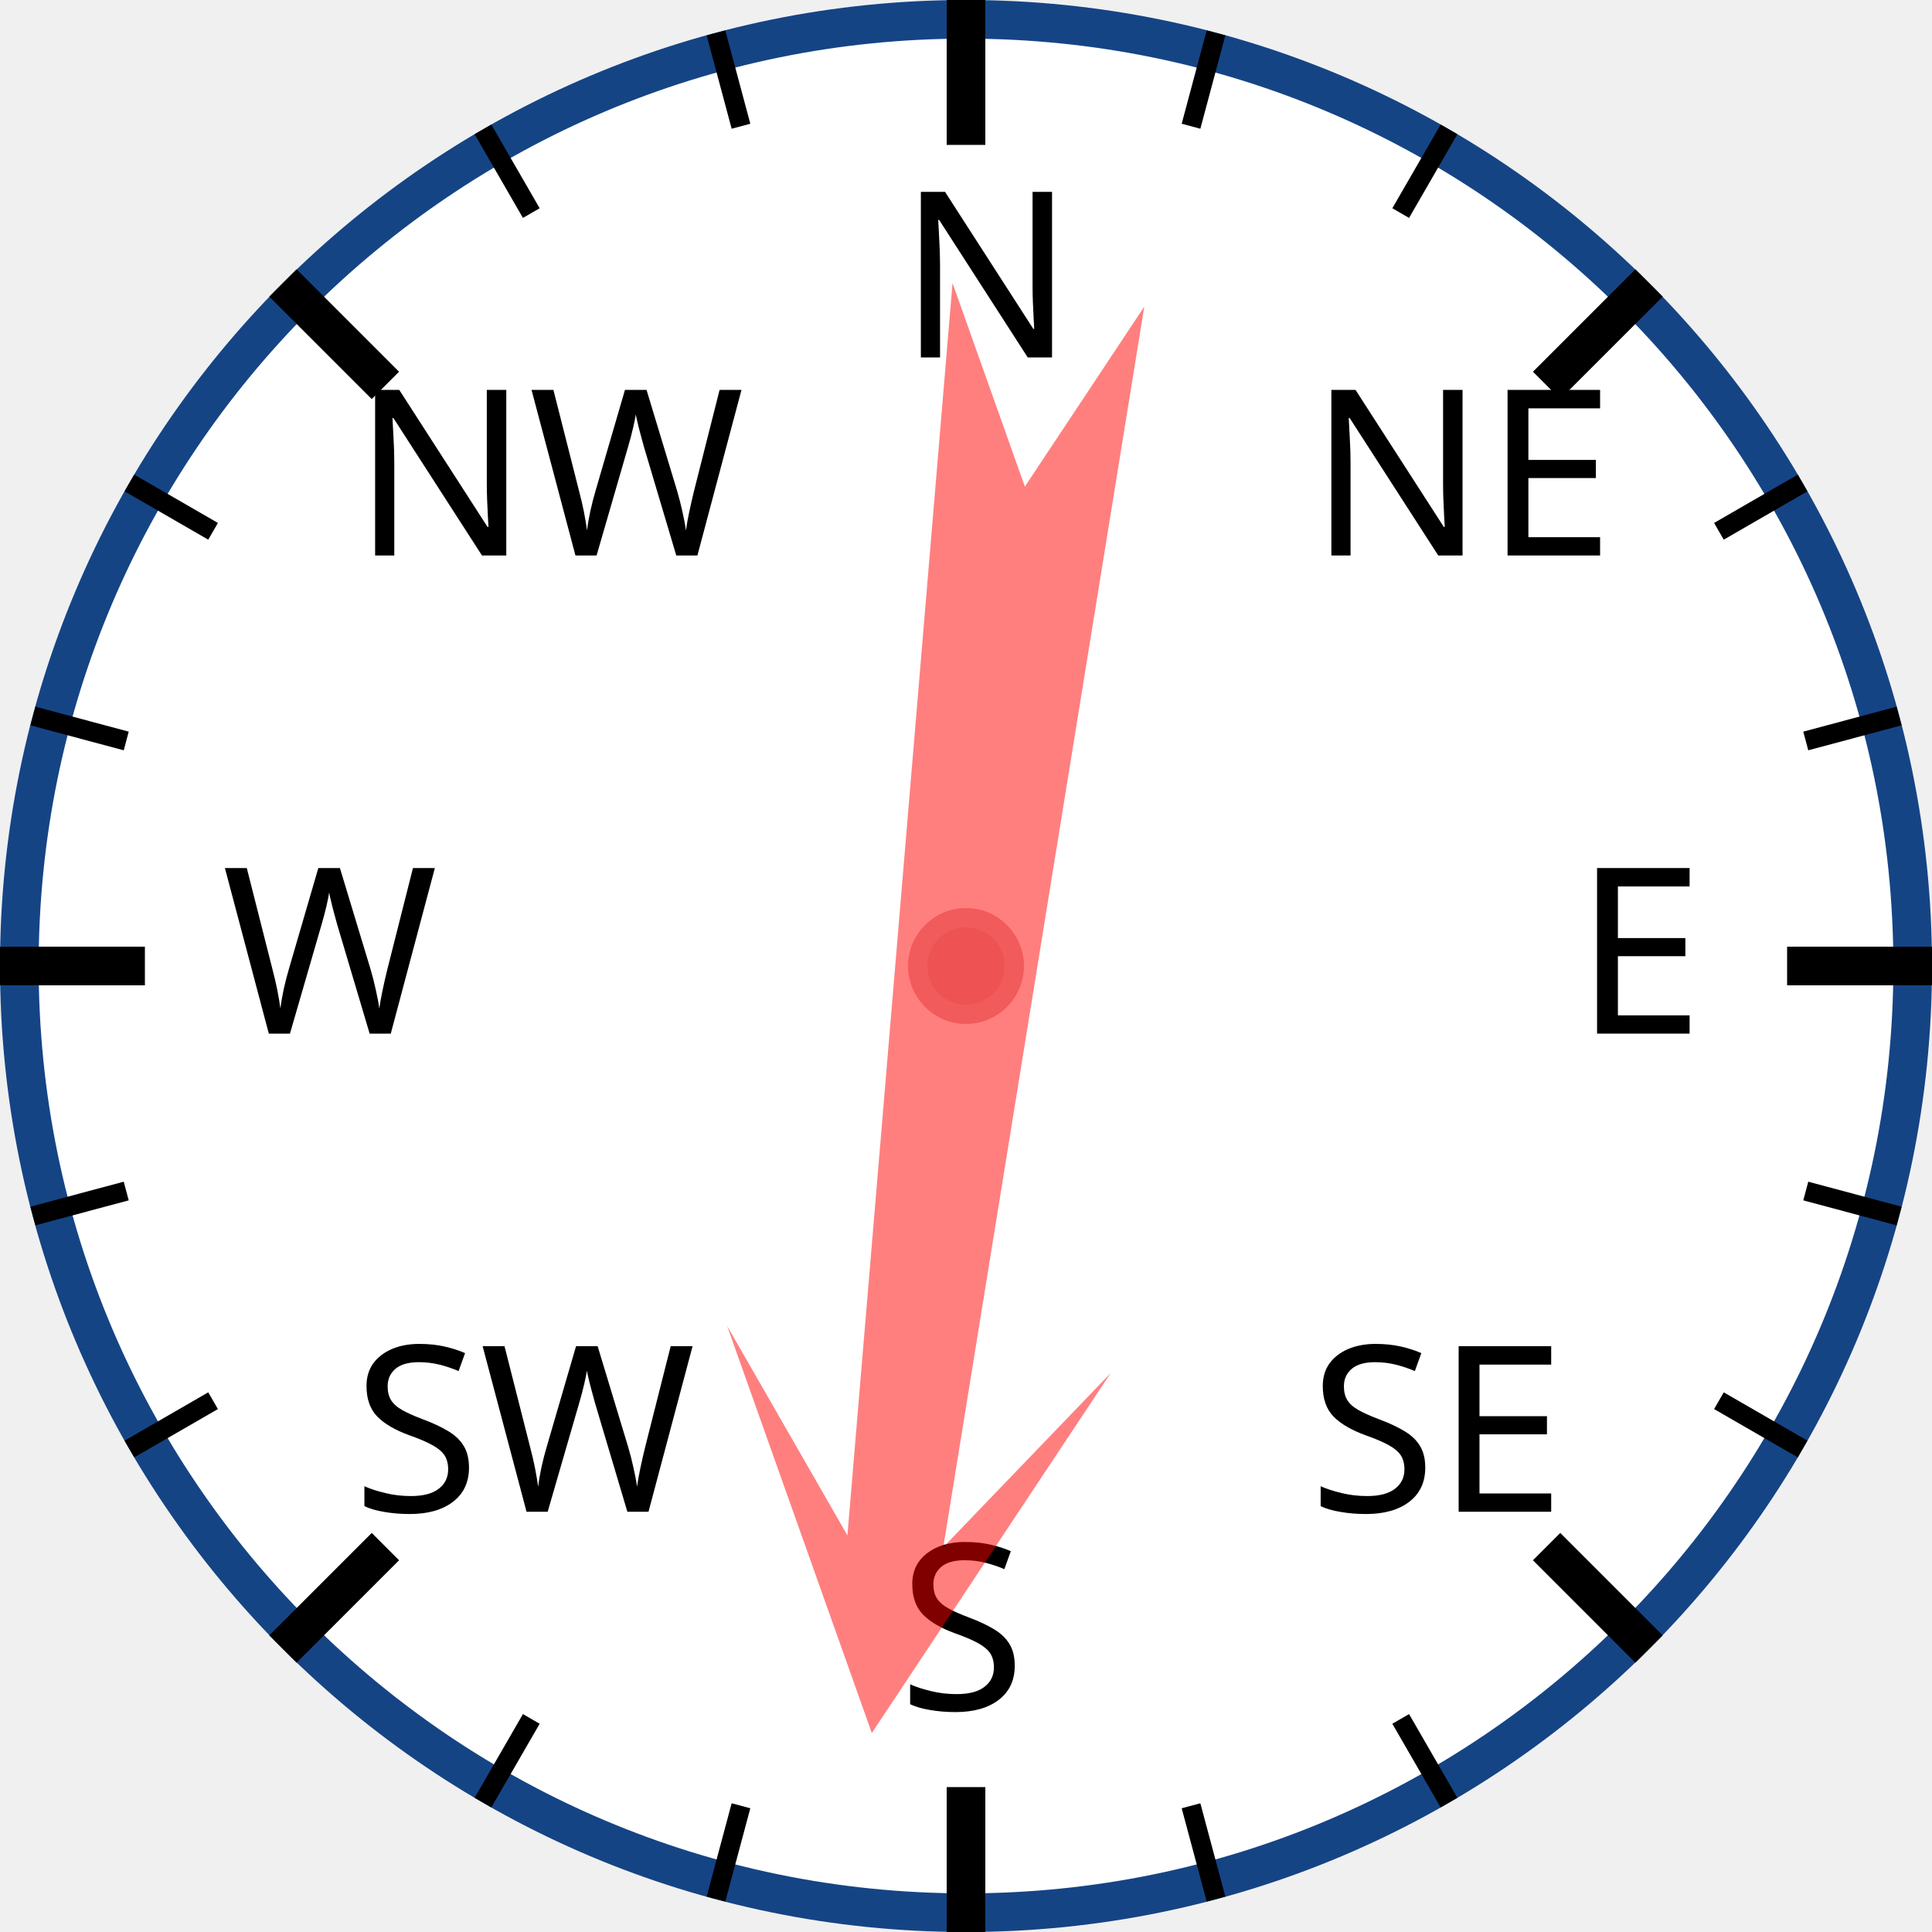
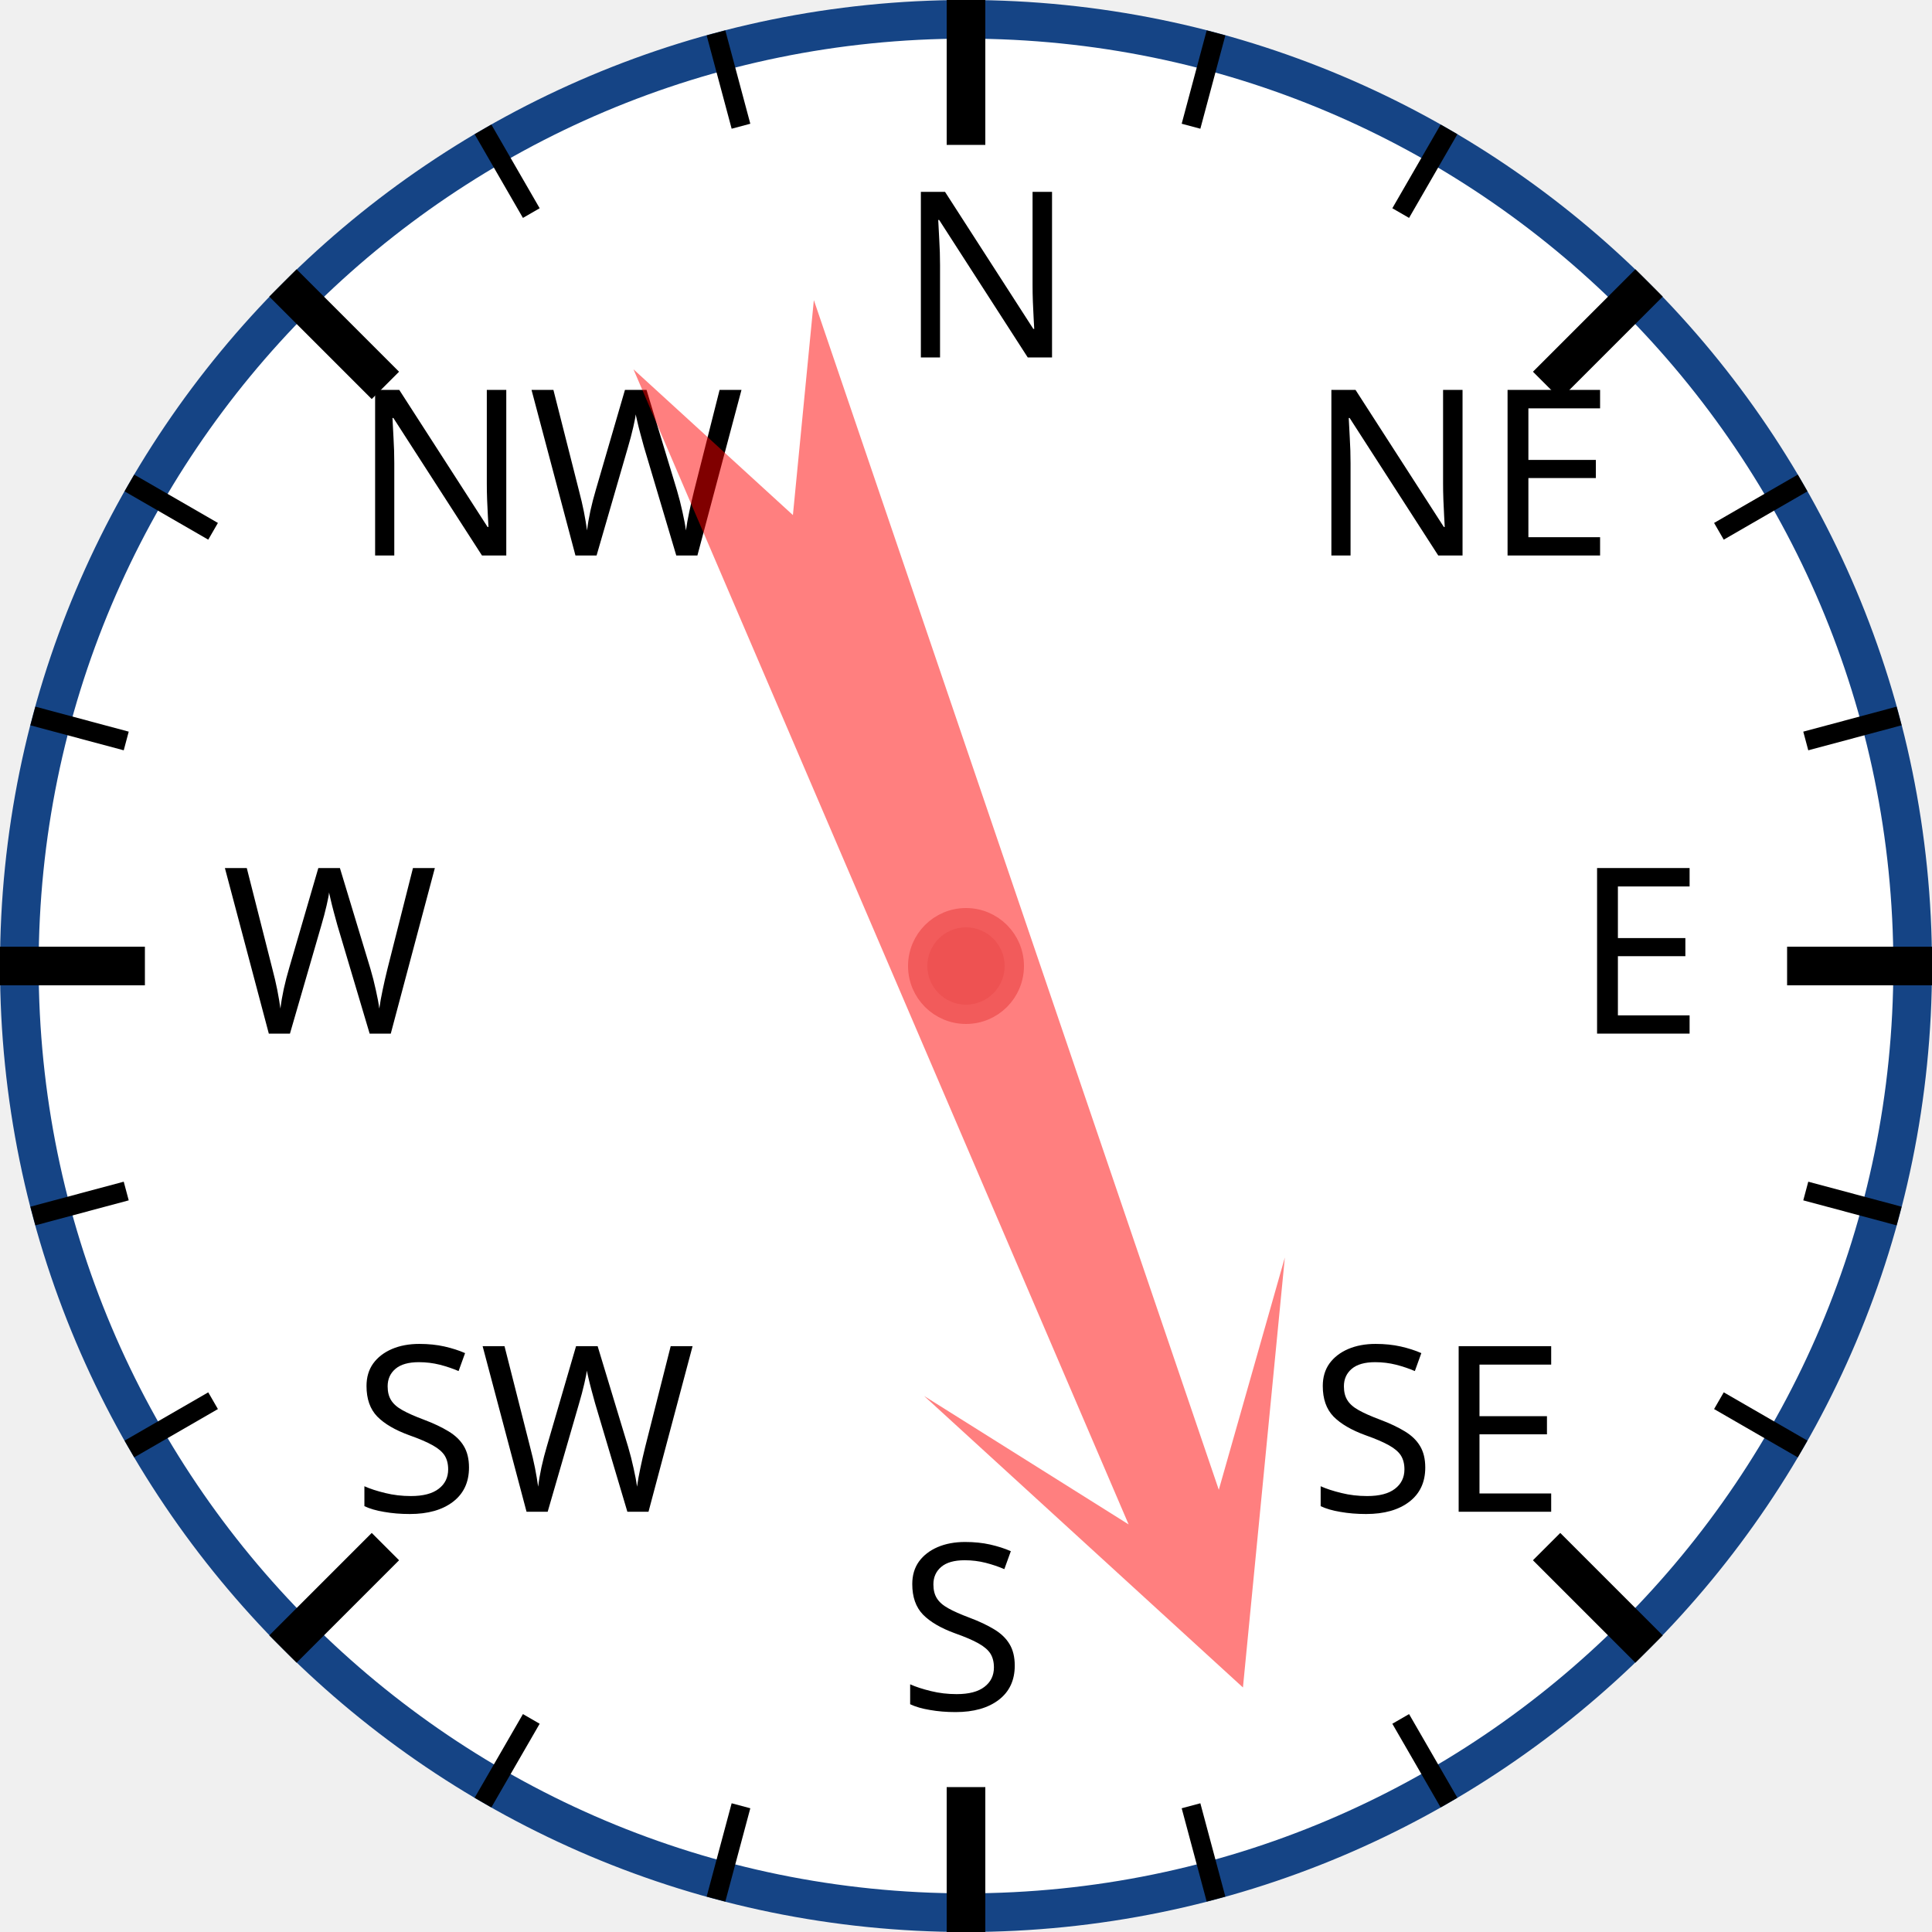
<svg xmlns="http://www.w3.org/2000/svg" width="120px" height="120px" viewBox="0 0 200 200">
  <circle cx="100" cy="100" r="98" style="fill: white; stroke: #154485; stroke-width: 4;" />
  <text x="93.0" y="37.0" style="font-family: sans-serif; font-size: 18pt;">N</text>
  <line x1="100.0" y1="0.0" x2="100.0" y2="15.0" style="stroke: black; stroke-width: 4;" />
  <line x1="74.118" y1="3.407" x2="76.706" y2="13.067" style="stroke: black; stroke-width: 2;" />
  <line x1="50" y1="13.397" x2="55" y2="22.058" style="stroke: black; stroke-width: 2;" />
  <text x="36.503" y="57.503" style="font-family: sans-serif; font-size: 18pt;">NW</text>
  <line x1="29.289" y1="29.289" x2="39.896" y2="39.896" style="stroke: black; stroke-width: 4;" />
  <line x1="13.397" y1="50" x2="22.058" y2="55" style="stroke: black; stroke-width: 2;" />
  <line x1="3.407" y1="74.118" x2="13.067" y2="76.706" style="stroke: black; stroke-width: 2;" />
  <text x="23.0" y="107.0" style="font-family: sans-serif; font-size: 18pt;">W</text>
  <line x1="0.0" y1="100.0" x2="15.0" y2="100.0" style="stroke: black; stroke-width: 4;" />
  <line x1="3.407" y1="125.882" x2="13.067" y2="123.294" style="stroke: black; stroke-width: 2;" />
  <line x1="13.397" y1="150" x2="22.058" y2="145" style="stroke: black; stroke-width: 2;" />
  <text x="36.503" y="156.497" style="font-family: sans-serif; font-size: 18pt;">SW</text>
  <line x1="29.289" y1="170.711" x2="39.896" y2="160.104" style="stroke: black; stroke-width: 4;" />
  <line x1="50" y1="186.603" x2="55" y2="177.942" style="stroke: black; stroke-width: 2;" />
  <line x1="74.118" y1="196.593" x2="76.706" y2="186.933" style="stroke: black; stroke-width: 2;" />
  <text x="93" y="177.0" style="font-family: sans-serif; font-size: 18pt;">S</text>
  <line x1="100" y1="200.0" x2="100" y2="185.0" style="stroke: black; stroke-width: 4;" />
  <line x1="125.882" y1="196.593" x2="123.294" y2="186.933" style="stroke: black; stroke-width: 2;" />
  <line x1="150.0" y1="186.603" x2="145.0" y2="177.942" style="stroke: black; stroke-width: 2;" />
  <text x="135.497" y="156.497" style="font-family: sans-serif; font-size: 18pt;">SE</text>
  <line x1="170.711" y1="170.711" x2="160.104" y2="160.104" style="stroke: black; stroke-width: 4;" />
  <line x1="186.603" y1="150" x2="177.942" y2="145" style="stroke: black; stroke-width: 2;" />
  <line x1="196.593" y1="125.882" x2="186.933" y2="123.294" style="stroke: black; stroke-width: 2;" />
  <text x="163.0" y="107" style="font-family: sans-serif; font-size: 18pt;">E</text>
  <line x1="200.0" y1="100" x2="185.0" y2="100" style="stroke: black; stroke-width: 4;" />
  <line x1="196.593" y1="74.118" x2="186.933" y2="76.706" style="stroke: black; stroke-width: 2;" />
  <line x1="186.603" y1="50" x2="177.942" y2="55" style="stroke: black; stroke-width: 2;" />
  <text x="135.497" y="57.503" style="font-family: sans-serif; font-size: 18pt;">NE</text>
  <line x1="170.711" y1="29.289" x2="160.104" y2="39.896" style="stroke: black; stroke-width: 4;" />
  <line x1="150" y1="13.397" x2="145" y2="22.058" style="stroke: black; stroke-width: 2;" />
  <line x1="125.882" y1="3.407" x2="123.294" y2="13.067" style="stroke: black; stroke-width: 2;" />
-   <polygon points="100 20 120 60 105 40 110 170 100 150 90 170 95 40 80 60" style="fill: red; fill-opacity: 0.5;" transform="rotate(187,100,100)" />
+   <polygon points="100 20 120 60 105 40 110 170 100 150 90 170 95 40 80 60" style="fill: red; fill-opacity: 0.5;" transform="rotate(159,100,100)" />
  <circle cx="100" cy="100" r="5" style="fill: #EE5252; stroke: #F25B5B; stroke-width: 2;" />
</svg>
